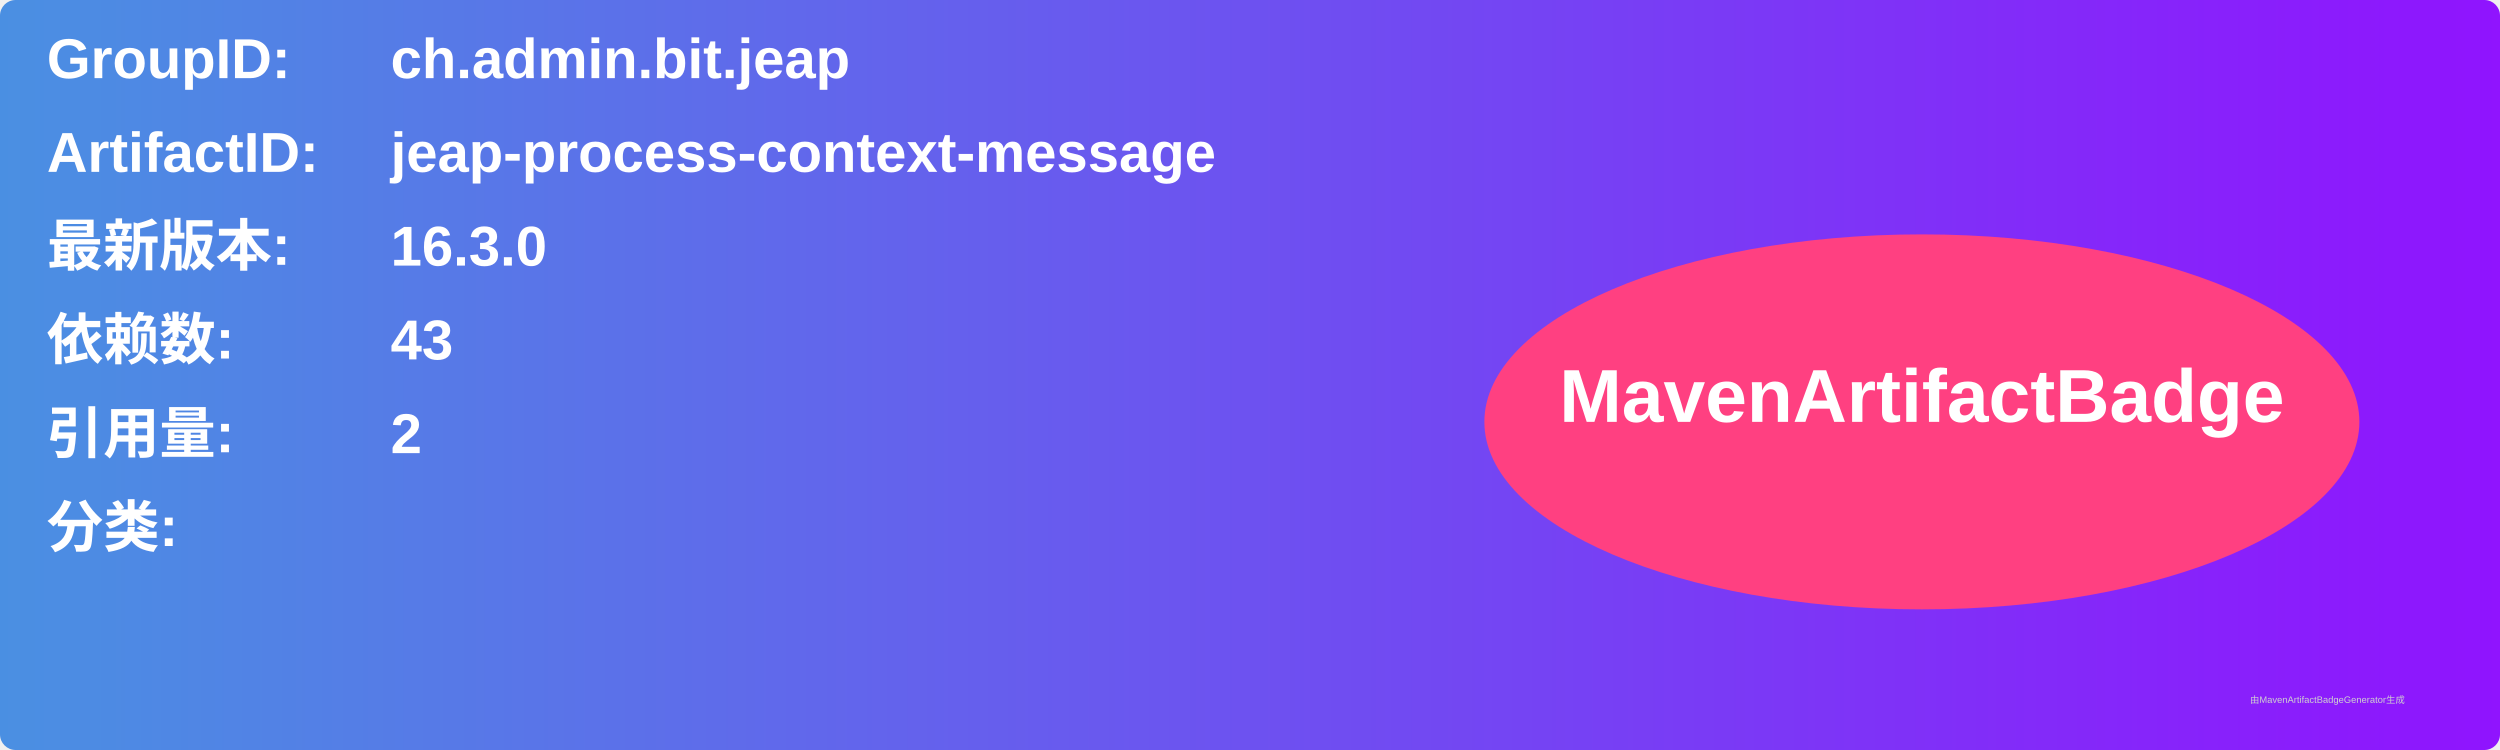
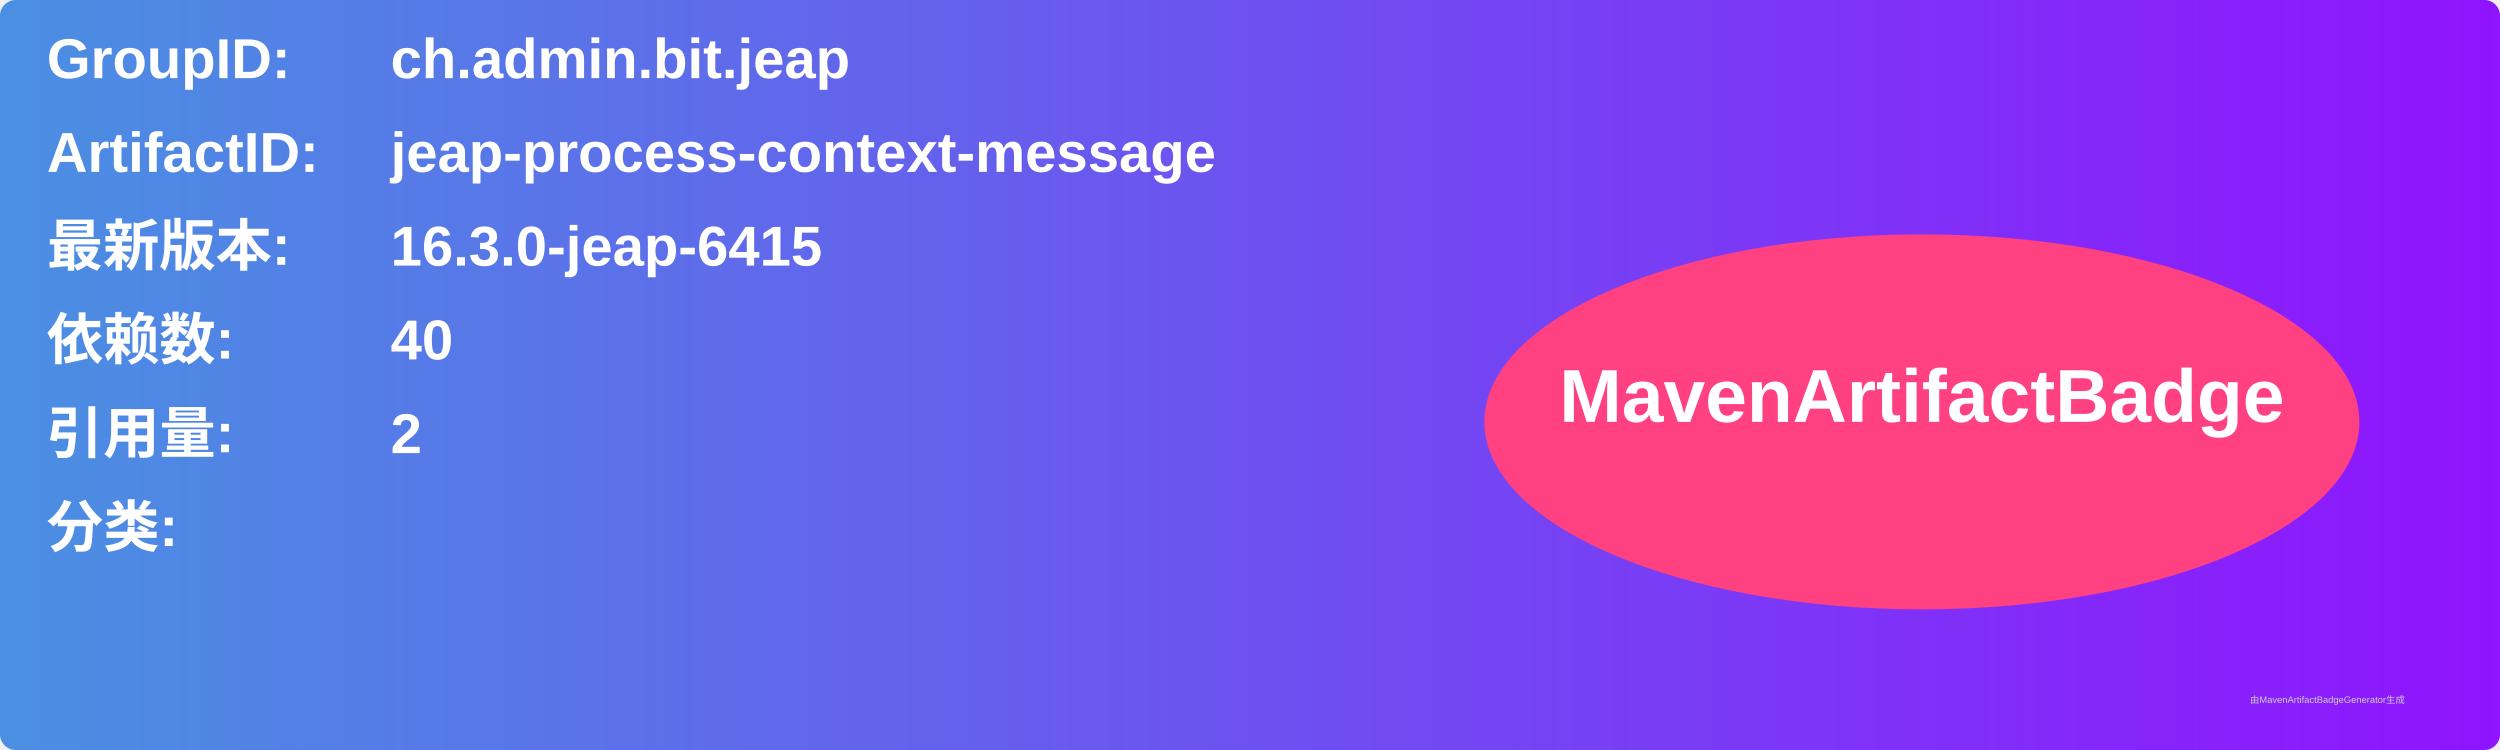
<svg xmlns="http://www.w3.org/2000/svg" width="800" height="240" viewBox="0 0 800 240">
  <linearGradient id="grad" x1="0%" y1="0%" x2="100%" y2="0%">
    <stop offset="0%" stop-color="#4a90e2" />
    <stop offset="100%" stop-color="#9013fe" />
  </linearGradient>
  <rect width="100%" height="100%" rx="5" ry="5" fill="url(#grad)" />
  <g transform="translate(15, 15)">
    <text x="0" y="10" font-family="Arial" font-size="18" fill="white" font-weight="bold" width="260">GroupID:</text>
    <text x="110" y="10" font-family="Arial" font-size="18" fill="white" font-weight="bold" width="460">ch.admin.bit.jeap</text>
    <text x="0" y="40" font-family="Arial" font-size="18" fill="white" font-weight="bold" width="260">ArtifactID:</text>
    <text x="110" y="40" font-family="Arial" font-size="18" fill="white" font-weight="bold" width="460">jeap-process-context-message</text>
    <text x="0" y="70" font-family="Arial" font-size="18" fill="white" font-weight="bold">最新版本:</text>
    <text x="110" y="70" font-family="Arial" font-size="18" fill="white" font-weight="bold">
-       <tspan font-weight="bold">16.3.0</tspan>
+       <tspan font-weight="bold">16.3.0-jeap-6415</tspan>
    </text>
    <text x="0" y="100" font-family="Arial" font-size="18" fill="white" font-weight="bold">依赖数: </text>
    <text x="110" y="100" font-family="Arial" font-size="18" fill="white">
-       <tspan font-weight="bold">43</tspan>
+       <tspan font-weight="bold">40</tspan>
    </text>
    <text x="0" y="130" font-family="Arial" font-size="18" fill="white" font-weight="bold">引用量: </text>
    <text x="110" y="130" font-family="Arial" font-size="18" fill="white">
      <tspan font-weight="bold">2</tspan>
    </text>
    <text x="0" y="160" font-family="Arial" font-size="18" fill="white" font-weight="bold">分类:</text>
    <text x="10" y="190" font-family="Arial" font-size="10" fill="white">
      <tspan font-weight="bold" />
    </text>
    <ellipse cx="600" cy="120" rx="140" ry="60" fill="#ff4081" />
    <text x="600" y="120" text-anchor="middle" font-family="Arial" font-size="24" fill="white" font-weight="bold">MavenArtifactBadge</text>
  </g>
  <text x="720" y="225" font-family="Arial" font-size="3" fill="#d0d0d0">由MavenArtifactBadgeGenerator生成</text>
</svg>
